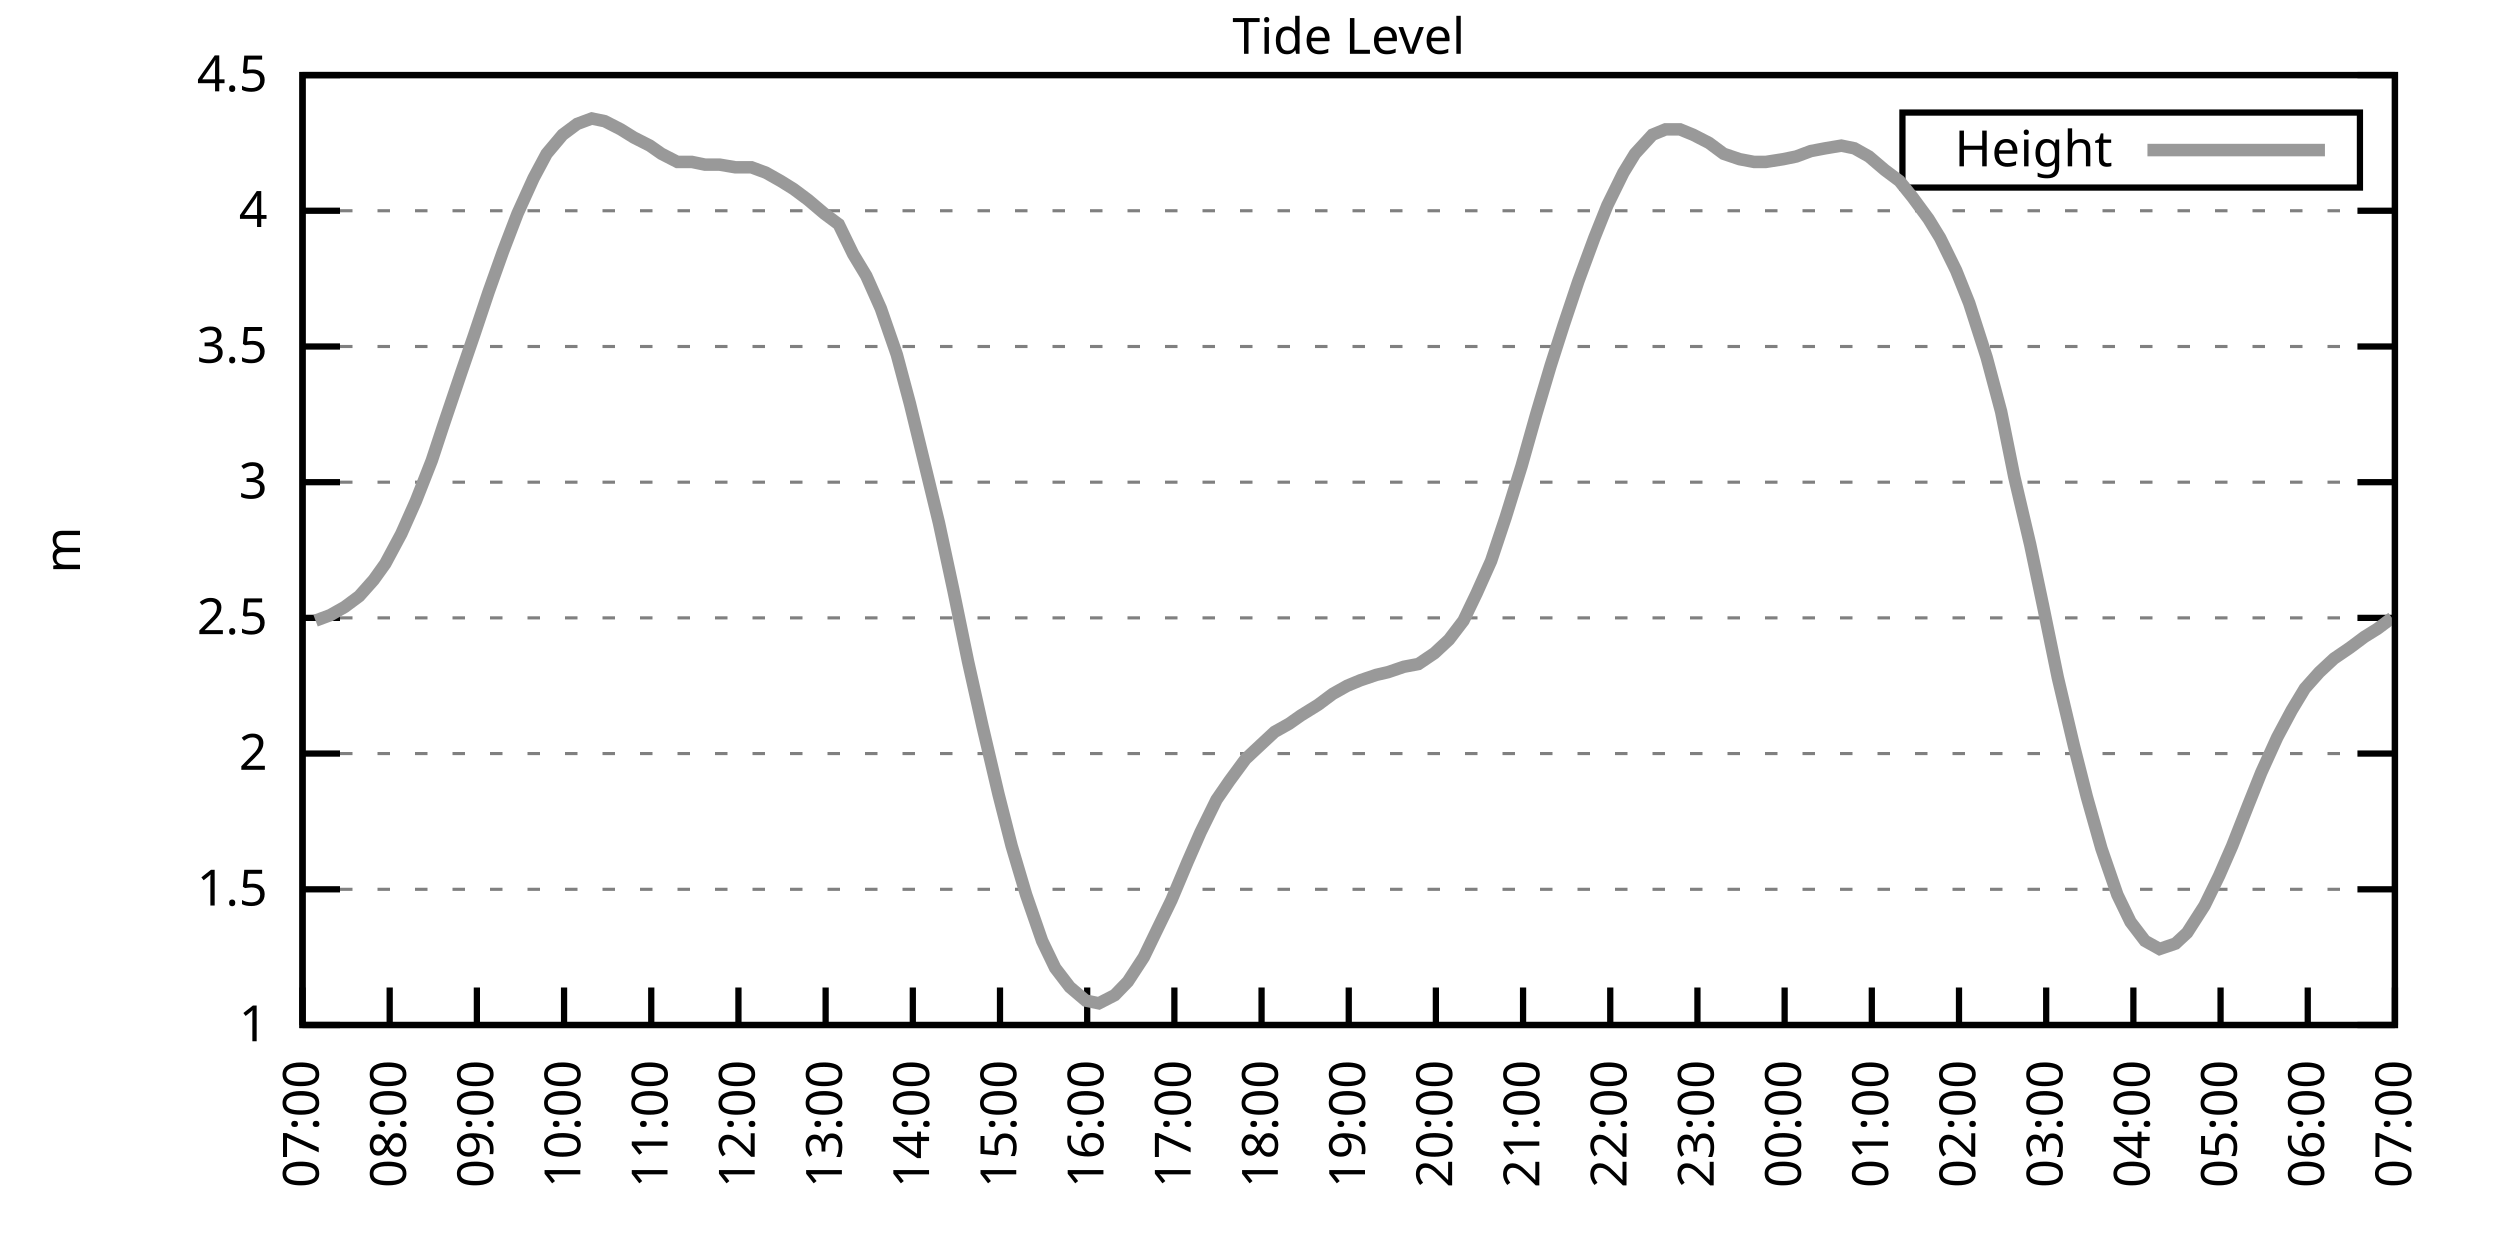
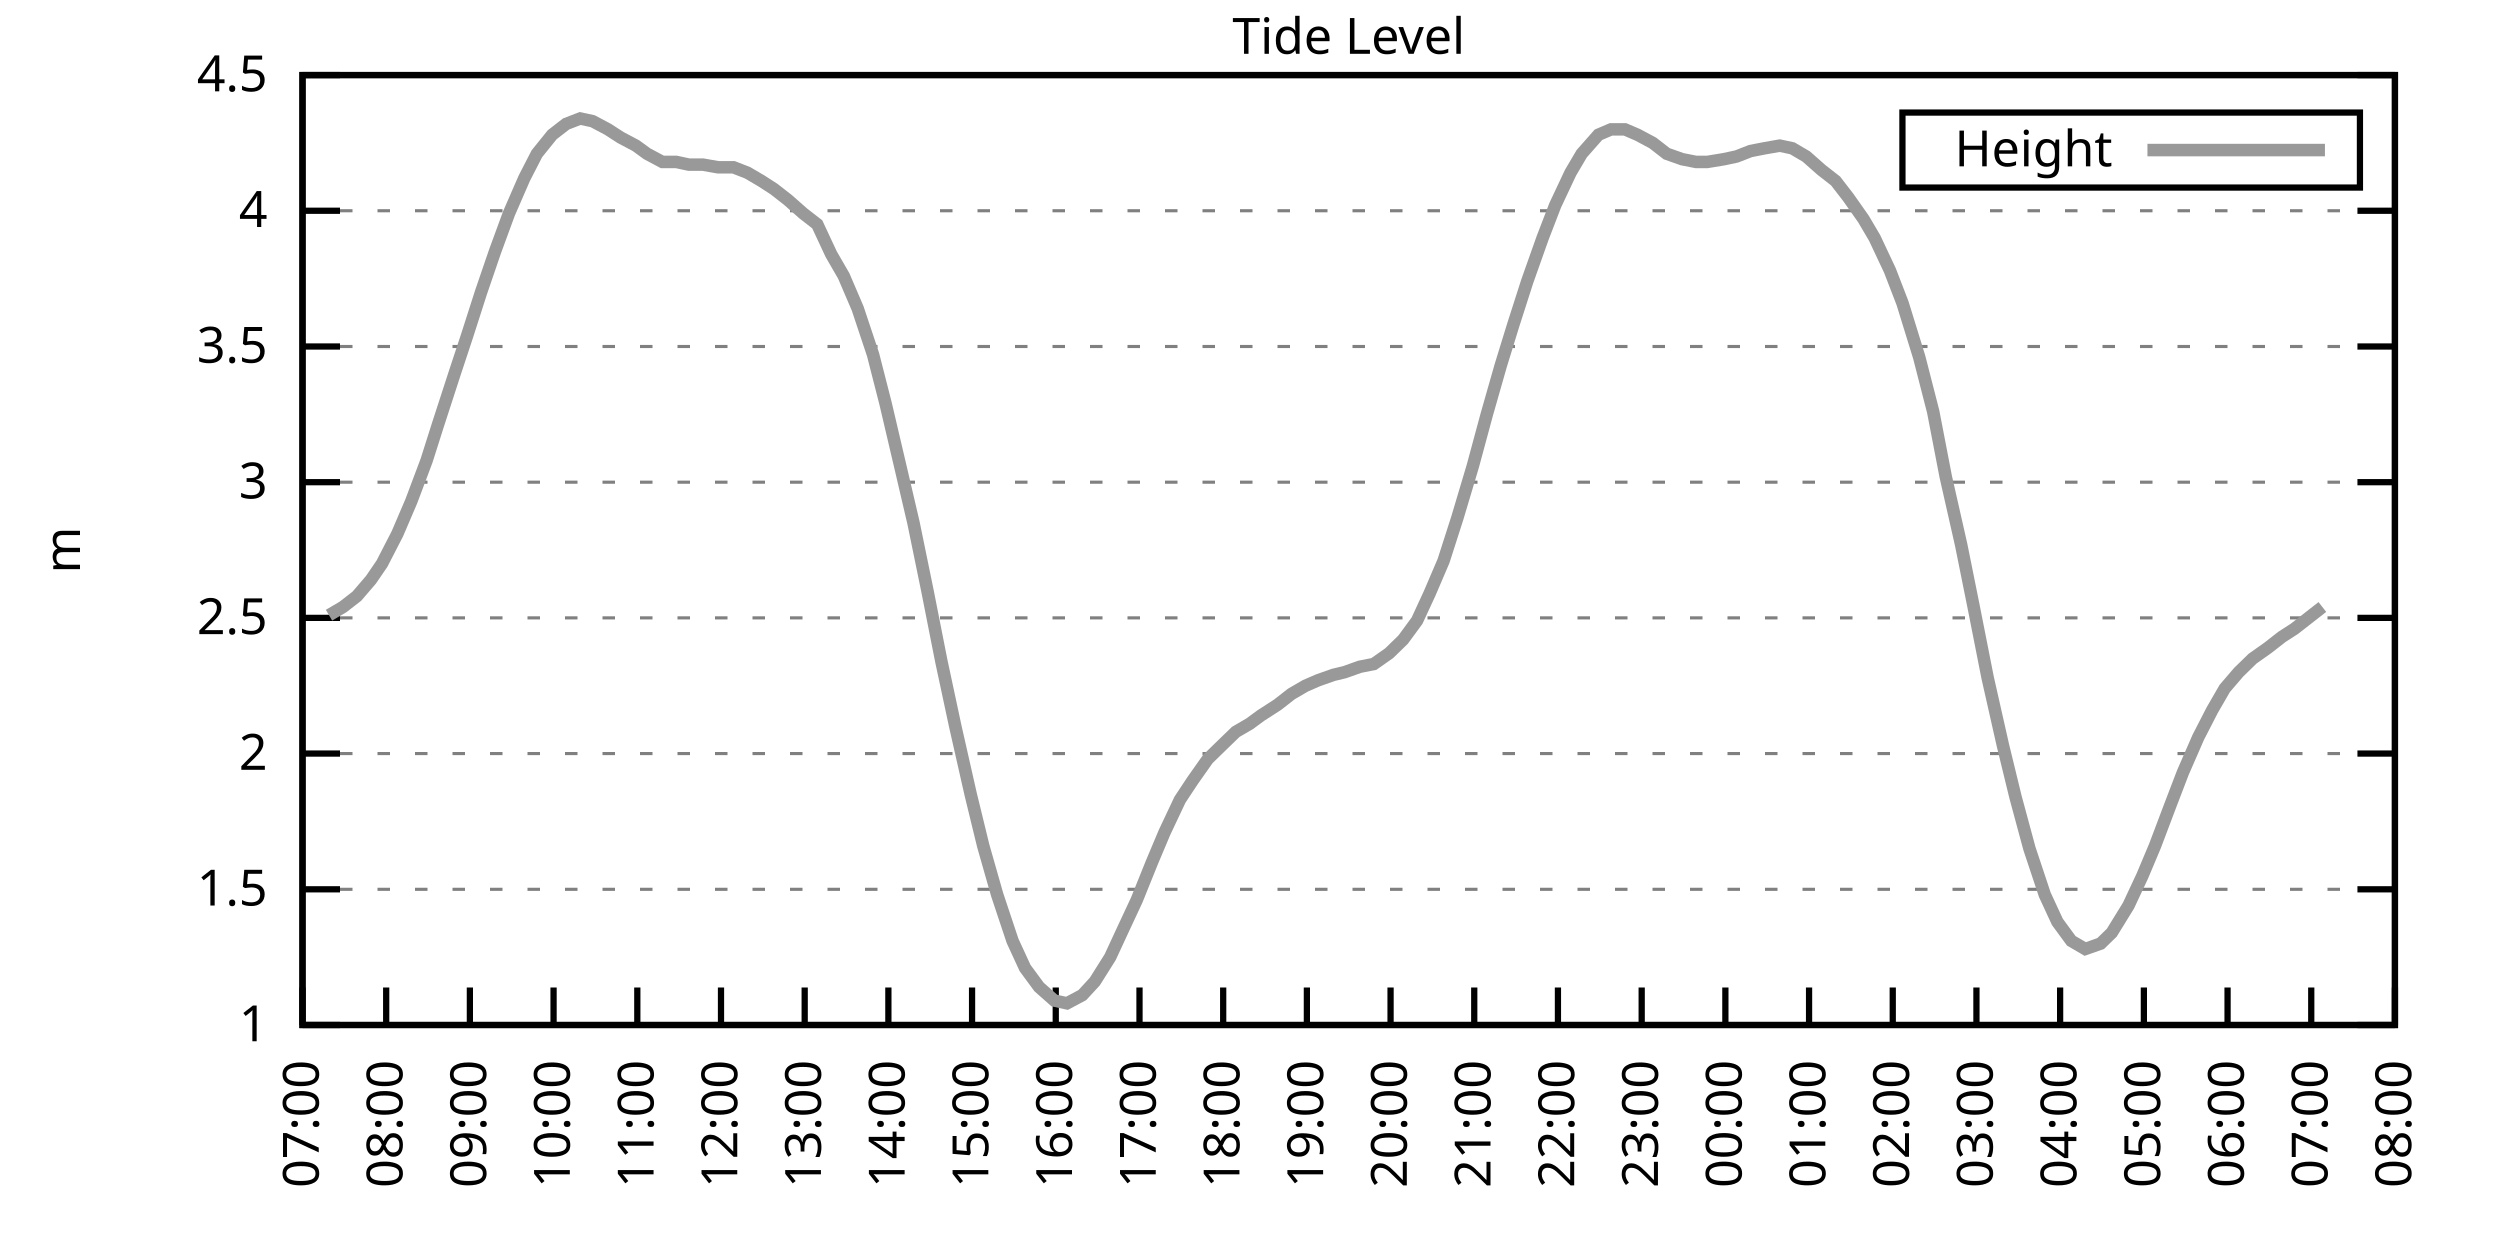
<svg xmlns="http://www.w3.org/2000/svg" xmlns:xlink="http://www.w3.org/1999/xlink" width="400" height="200" viewBox="0 0 400 200">
  <g id="gnuplot_canvas">
    <rect x="0" y="0" width="400" height="200" fill="none" />
    <defs>
      <circle id="gpDot" r="0.5" stroke-width="0.5" stroke="currentColor" />
      <path id="gpPt0" stroke-width="0.333" stroke="currentColor" d="M-1,0 h2 M0,-1 v2" />
      <path id="gpPt1" stroke-width="0.333" stroke="currentColor" d="M-1,-1 L1,1 M1,-1 L-1,1" />
      <path id="gpPt2" stroke-width="0.333" stroke="currentColor" d="M-1,0 L1,0 M0,-1 L0,1 M-1,-1 L1,1 M-1,1 L1,-1" />
      <rect id="gpPt3" stroke-width="0.333" stroke="currentColor" x="-1" y="-1" width="2" height="2" />
      <rect id="gpPt4" stroke-width="0.333" stroke="currentColor" fill="currentColor" x="-1" y="-1" width="2" height="2" />
      <circle id="gpPt5" stroke-width="0.333" stroke="currentColor" cx="0" cy="0" r="1" />
      <use xlink:href="#gpPt5" id="gpPt6" fill="currentColor" stroke="none" />
      <path id="gpPt7" stroke-width="0.333" stroke="currentColor" d="M0,-1.33 L-1.33,0.67 L1.33,0.67 z" />
      <use xlink:href="#gpPt7" id="gpPt8" fill="currentColor" stroke="none" />
      <use xlink:href="#gpPt7" id="gpPt9" stroke="currentColor" transform="rotate(180)" />
      <use xlink:href="#gpPt9" id="gpPt10" fill="currentColor" stroke="none" />
      <use xlink:href="#gpPt3" id="gpPt11" stroke="currentColor" transform="rotate(45)" />
      <use xlink:href="#gpPt11" id="gpPt12" fill="currentColor" stroke="none" />
      <path id="gpPt13" stroke-width="0.333" stroke="currentColor" d="M0,1.330 L1.265,0.411 L0.782,-1.067 L-0.782,-1.076 L-1.265,0.411 z" />
      <use xlink:href="#gpPt13" id="gpPt14" fill="currentColor" stroke="none" />
      <filter id="textbox" filterUnits="objectBoundingBox" x="0" y="0" height="1" width="1">
        <feFlood flood-color="white" flood-opacity="1" result="bgnd" />
        <feComposite in="SourceGraphic" in2="bgnd" operator="atop" />
      </filter>
      <filter id="greybox" filterUnits="objectBoundingBox" x="0" y="0" height="1" width="1">
        <feFlood flood-color="lightgrey" flood-opacity="1" result="grey" />
        <feComposite in="SourceGraphic" in2="grey" operator="atop" />
      </filter>
    </defs>
    <g fill="none" color="white" stroke="currentColor" stroke-width="1.00" stroke-linecap="butt" stroke-linejoin="miter">
</g>
    <g fill="none" color="black" stroke="currentColor" stroke-width="1.00" stroke-linecap="butt" stroke-linejoin="miter">
      <g stroke="none" shape-rendering="crispEdges">
        <polygon fill="rgb(255, 255, 255)" points="48.40,164.00 383.18,164.00 383.18,12.02 48.40,12.02 " />
      </g>
    </g>
    <g fill="none" color="black" stroke="currentColor" stroke-width="1.00" stroke-linecap="butt" stroke-linejoin="miter">
</g>
    <g fill="none" color="black" stroke="black" stroke-width="0.50" stroke-linecap="butt" stroke-linejoin="miter">
</g>
    <g fill="none" color="gray" stroke="currentColor" stroke-width="0.50" stroke-linecap="butt" stroke-linejoin="miter">
      <path stroke="gray" stroke-dasharray="2,4" class="gridline" d="M48.40,164.00 L383.19,164.00  " />
    </g>
    <g fill="none" color="gray" stroke="gray" stroke-width="1.00" stroke-linecap="butt" stroke-linejoin="miter">
</g>
    <g fill="none" color="black" stroke="currentColor" stroke-width="1.00" stroke-linecap="butt" stroke-linejoin="miter">
      <path stroke="black" d="M48.40,164.00 L54.40,164.00 M383.19,164.00 L377.19,164.00  " />
      <g transform="translate(42.80,166.60)" stroke="none" fill="black" font-family="Sans" font-size="8.00" text-anchor="end">
        <text>
          <tspan font-family="Sans"> 1</tspan>
        </text>
      </g>
    </g>
    <g fill="none" color="black" stroke="currentColor" stroke-width="1.00" stroke-linecap="butt" stroke-linejoin="miter">
</g>
    <g fill="none" color="black" stroke="black" stroke-width="0.50" stroke-linecap="butt" stroke-linejoin="miter">
</g>
    <g fill="none" color="gray" stroke="currentColor" stroke-width="0.50" stroke-linecap="butt" stroke-linejoin="miter">
      <path stroke="gray" stroke-dasharray="2,4" class="gridline" d="M48.40,142.29 L383.19,142.29  " />
    </g>
    <g fill="none" color="gray" stroke="gray" stroke-width="1.00" stroke-linecap="butt" stroke-linejoin="miter">
</g>
    <g fill="none" color="black" stroke="currentColor" stroke-width="1.00" stroke-linecap="butt" stroke-linejoin="miter">
      <path stroke="black" d="M48.40,142.29 L54.40,142.29 M383.19,142.29 L377.19,142.29  " />
      <g transform="translate(42.80,144.89)" stroke="none" fill="black" font-family="Sans" font-size="8.00" text-anchor="end">
        <text>
          <tspan font-family="Sans"> 1.5</tspan>
        </text>
      </g>
    </g>
    <g fill="none" color="black" stroke="currentColor" stroke-width="1.00" stroke-linecap="butt" stroke-linejoin="miter">
</g>
    <g fill="none" color="black" stroke="black" stroke-width="0.50" stroke-linecap="butt" stroke-linejoin="miter">
</g>
    <g fill="none" color="gray" stroke="currentColor" stroke-width="0.50" stroke-linecap="butt" stroke-linejoin="miter">
      <path stroke="gray" stroke-dasharray="2,4" class="gridline" d="M48.40,120.57 L383.19,120.57  " />
    </g>
    <g fill="none" color="gray" stroke="gray" stroke-width="1.00" stroke-linecap="butt" stroke-linejoin="miter">
</g>
    <g fill="none" color="black" stroke="currentColor" stroke-width="1.00" stroke-linecap="butt" stroke-linejoin="miter">
      <path stroke="black" d="M48.40,120.57 L54.40,120.57 M383.19,120.57 L377.19,120.57  " />
      <g transform="translate(42.80,123.17)" stroke="none" fill="black" font-family="Sans" font-size="8.00" text-anchor="end">
        <text>
          <tspan font-family="Sans"> 2</tspan>
        </text>
      </g>
    </g>
    <g fill="none" color="black" stroke="currentColor" stroke-width="1.00" stroke-linecap="butt" stroke-linejoin="miter">
</g>
    <g fill="none" color="black" stroke="black" stroke-width="0.50" stroke-linecap="butt" stroke-linejoin="miter">
</g>
    <g fill="none" color="gray" stroke="currentColor" stroke-width="0.50" stroke-linecap="butt" stroke-linejoin="miter">
      <path stroke="gray" stroke-dasharray="2,4" class="gridline" d="M48.40,98.86 L383.19,98.86  " />
    </g>
    <g fill="none" color="gray" stroke="gray" stroke-width="1.00" stroke-linecap="butt" stroke-linejoin="miter">
</g>
    <g fill="none" color="black" stroke="currentColor" stroke-width="1.00" stroke-linecap="butt" stroke-linejoin="miter">
      <path stroke="black" d="M48.40,98.86 L54.40,98.86 M383.19,98.86 L377.19,98.86  " />
      <g transform="translate(42.80,101.46)" stroke="none" fill="black" font-family="Sans" font-size="8.00" text-anchor="end">
        <text>
          <tspan font-family="Sans"> 2.5</tspan>
        </text>
      </g>
    </g>
    <g fill="none" color="black" stroke="currentColor" stroke-width="1.00" stroke-linecap="butt" stroke-linejoin="miter">
</g>
    <g fill="none" color="black" stroke="black" stroke-width="0.50" stroke-linecap="butt" stroke-linejoin="miter">
</g>
    <g fill="none" color="gray" stroke="currentColor" stroke-width="0.50" stroke-linecap="butt" stroke-linejoin="miter">
      <path stroke="gray" stroke-dasharray="2,4" class="gridline" d="M48.40,77.15 L383.19,77.15  " />
    </g>
    <g fill="none" color="gray" stroke="gray" stroke-width="1.00" stroke-linecap="butt" stroke-linejoin="miter">
</g>
    <g fill="none" color="black" stroke="currentColor" stroke-width="1.00" stroke-linecap="butt" stroke-linejoin="miter">
      <path stroke="black" d="M48.40,77.15 L54.40,77.15 M383.19,77.15 L377.19,77.15  " />
      <g transform="translate(42.80,79.75)" stroke="none" fill="black" font-family="Sans" font-size="8.00" text-anchor="end">
        <text>
          <tspan font-family="Sans"> 3</tspan>
        </text>
      </g>
    </g>
    <g fill="none" color="black" stroke="currentColor" stroke-width="1.00" stroke-linecap="butt" stroke-linejoin="miter">
</g>
    <g fill="none" color="black" stroke="black" stroke-width="0.50" stroke-linecap="butt" stroke-linejoin="miter">
</g>
    <g fill="none" color="gray" stroke="currentColor" stroke-width="0.50" stroke-linecap="butt" stroke-linejoin="miter">
      <path stroke="gray" stroke-dasharray="2,4" class="gridline" d="M48.40,55.44 L383.19,55.44  " />
    </g>
    <g fill="none" color="gray" stroke="gray" stroke-width="1.00" stroke-linecap="butt" stroke-linejoin="miter">
</g>
    <g fill="none" color="black" stroke="currentColor" stroke-width="1.00" stroke-linecap="butt" stroke-linejoin="miter">
      <path stroke="black" d="M48.40,55.44 L54.40,55.44 M383.19,55.44 L377.19,55.44  " />
      <g transform="translate(42.80,58.04)" stroke="none" fill="black" font-family="Sans" font-size="8.00" text-anchor="end">
        <text>
          <tspan font-family="Sans"> 3.5</tspan>
        </text>
      </g>
    </g>
    <g fill="none" color="black" stroke="currentColor" stroke-width="1.00" stroke-linecap="butt" stroke-linejoin="miter">
</g>
    <g fill="none" color="black" stroke="black" stroke-width="0.50" stroke-linecap="butt" stroke-linejoin="miter">
</g>
    <g fill="none" color="gray" stroke="currentColor" stroke-width="0.50" stroke-linecap="butt" stroke-linejoin="miter">
      <path stroke="gray" stroke-dasharray="2,4" class="gridline" d="M48.40,33.72 L383.19,33.72  " />
    </g>
    <g fill="none" color="gray" stroke="gray" stroke-width="1.00" stroke-linecap="butt" stroke-linejoin="miter">
</g>
    <g fill="none" color="black" stroke="currentColor" stroke-width="1.00" stroke-linecap="butt" stroke-linejoin="miter">
      <path stroke="black" d="M48.40,33.72 L54.40,33.72 M383.19,33.72 L377.19,33.72  " />
      <g transform="translate(42.80,36.32)" stroke="none" fill="black" font-family="Sans" font-size="8.00" text-anchor="end">
        <text>
          <tspan font-family="Sans"> 4</tspan>
        </text>
      </g>
    </g>
    <g fill="none" color="black" stroke="currentColor" stroke-width="1.00" stroke-linecap="butt" stroke-linejoin="miter">
</g>
    <g fill="none" color="black" stroke="black" stroke-width="0.50" stroke-linecap="butt" stroke-linejoin="miter">
</g>
    <g fill="none" color="gray" stroke="currentColor" stroke-width="0.50" stroke-linecap="butt" stroke-linejoin="miter">
      <path stroke="gray" stroke-dasharray="2,4" class="gridline" d="M48.40,12.01 L383.19,12.01  " />
    </g>
    <g fill="none" color="gray" stroke="gray" stroke-width="1.00" stroke-linecap="butt" stroke-linejoin="miter">
</g>
    <g fill="none" color="black" stroke="currentColor" stroke-width="1.00" stroke-linecap="butt" stroke-linejoin="miter">
      <path stroke="black" d="M48.40,12.01 L54.40,12.01 M383.19,12.01 L377.19,12.01  " />
      <g transform="translate(42.80,14.61)" stroke="none" fill="black" font-family="Sans" font-size="8.00" text-anchor="end">
        <text>
          <tspan font-family="Sans"> 4.5</tspan>
        </text>
      </g>
    </g>
    <g fill="none" color="black" stroke="currentColor" stroke-width="1.00" stroke-linecap="butt" stroke-linejoin="miter">
      <path stroke="black" d="M48.40,164.00 L48.40,158.00  " />
      <g transform="translate(51.00,169.60) rotate(270.00)" stroke="none" fill="black" font-family="Sans" font-size="8.00" text-anchor="end">
        <text>
          <tspan font-family="Sans">07:00</tspan>
        </text>
      </g>
    </g>
    <g fill="none" color="black" stroke="currentColor" stroke-width="1.00" stroke-linecap="butt" stroke-linejoin="miter">
-       <path stroke="black" d="M62.35,164.00 L62.35,158.00  " />
-       <g transform="translate(64.95,169.60) rotate(270.00)" stroke="none" fill="black" font-family="Sans" font-size="8.00" text-anchor="end">
+       <path stroke="black" d="M61.79,164.00 L61.79,158.00  " />
+       <g transform="translate(64.39,169.60) rotate(270.00)" stroke="none" fill="black" font-family="Sans" font-size="8.00" text-anchor="end">
        <text>
          <tspan font-family="Sans">08:00</tspan>
        </text>
      </g>
    </g>
    <g fill="none" color="black" stroke="currentColor" stroke-width="1.00" stroke-linecap="butt" stroke-linejoin="miter">
-       <path stroke="black" d="M76.30,164.00 L76.30,158.00  " />
-       <g transform="translate(78.90,169.60) rotate(270.00)" stroke="none" fill="black" font-family="Sans" font-size="8.00" text-anchor="end">
+       <path stroke="black" d="M75.18,164.00 L75.18,158.00  " />
+       <g transform="translate(77.78,169.60) rotate(270.00)" stroke="none" fill="black" font-family="Sans" font-size="8.00" text-anchor="end">
        <text>
          <tspan font-family="Sans">09:00</tspan>
        </text>
      </g>
    </g>
    <g fill="none" color="black" stroke="currentColor" stroke-width="1.00" stroke-linecap="butt" stroke-linejoin="miter">
-       <path stroke="black" d="M90.25,164.00 L90.25,158.00  " />
-       <g transform="translate(92.85,169.60) rotate(270.00)" stroke="none" fill="black" font-family="Sans" font-size="8.00" text-anchor="end">
+       <path stroke="black" d="M88.57,164.00 L88.57,158.00  " />
+       <g transform="translate(91.17,169.60) rotate(270.00)" stroke="none" fill="black" font-family="Sans" font-size="8.00" text-anchor="end">
        <text>
          <tspan font-family="Sans">10:00</tspan>
        </text>
      </g>
    </g>
    <g fill="none" color="black" stroke="currentColor" stroke-width="1.00" stroke-linecap="butt" stroke-linejoin="miter">
-       <path stroke="black" d="M104.20,164.00 L104.20,158.00  " />
-       <g transform="translate(106.80,169.60) rotate(270.00)" stroke="none" fill="black" font-family="Sans" font-size="8.00" text-anchor="end">
+       <path stroke="black" d="M101.97,164.00 L101.97,158.00  " />
+       <g transform="translate(104.57,169.60) rotate(270.00)" stroke="none" fill="black" font-family="Sans" font-size="8.00" text-anchor="end">
        <text>
          <tspan font-family="Sans">11:00</tspan>
        </text>
      </g>
    </g>
    <g fill="none" color="black" stroke="currentColor" stroke-width="1.00" stroke-linecap="butt" stroke-linejoin="miter">
-       <path stroke="black" d="M118.15,164.00 L118.15,158.00  " />
-       <g transform="translate(120.75,169.60) rotate(270.00)" stroke="none" fill="black" font-family="Sans" font-size="8.00" text-anchor="end">
+       <path stroke="black" d="M115.36,164.00 L115.36,158.00  " />
+       <g transform="translate(117.96,169.60) rotate(270.00)" stroke="none" fill="black" font-family="Sans" font-size="8.00" text-anchor="end">
        <text>
          <tspan font-family="Sans">12:00</tspan>
        </text>
      </g>
    </g>
    <g fill="none" color="black" stroke="currentColor" stroke-width="1.00" stroke-linecap="butt" stroke-linejoin="miter">
-       <path stroke="black" d="M132.10,164.00 L132.10,158.00  " />
-       <g transform="translate(134.70,169.60) rotate(270.00)" stroke="none" fill="black" font-family="Sans" font-size="8.00" text-anchor="end">
+       <path stroke="black" d="M128.75,164.00 L128.75,158.00  " />
+       <g transform="translate(131.35,169.60) rotate(270.00)" stroke="none" fill="black" font-family="Sans" font-size="8.00" text-anchor="end">
        <text>
          <tspan font-family="Sans">13:00</tspan>
        </text>
      </g>
    </g>
    <g fill="none" color="black" stroke="currentColor" stroke-width="1.00" stroke-linecap="butt" stroke-linejoin="miter">
-       <path stroke="black" d="M146.05,164.00 L146.05,158.00  " />
-       <g transform="translate(148.65,169.60) rotate(270.00)" stroke="none" fill="black" font-family="Sans" font-size="8.00" text-anchor="end">
+       <path stroke="black" d="M142.14,164.00 L142.14,158.00  " />
+       <g transform="translate(144.74,169.60) rotate(270.00)" stroke="none" fill="black" font-family="Sans" font-size="8.00" text-anchor="end">
        <text>
          <tspan font-family="Sans">14:00</tspan>
        </text>
      </g>
    </g>
    <g fill="none" color="black" stroke="currentColor" stroke-width="1.00" stroke-linecap="butt" stroke-linejoin="miter">
-       <path stroke="black" d="M160.00,164.00 L160.00,158.00  " />
-       <g transform="translate(162.60,169.60) rotate(270.00)" stroke="none" fill="black" font-family="Sans" font-size="8.00" text-anchor="end">
+       <path stroke="black" d="M155.53,164.00 L155.53,158.00  " />
+       <g transform="translate(158.13,169.60) rotate(270.00)" stroke="none" fill="black" font-family="Sans" font-size="8.00" text-anchor="end">
        <text>
          <tspan font-family="Sans">15:00</tspan>
        </text>
      </g>
    </g>
    <g fill="none" color="black" stroke="currentColor" stroke-width="1.00" stroke-linecap="butt" stroke-linejoin="miter">
-       <path stroke="black" d="M173.95,164.00 L173.95,158.00  " />
-       <g transform="translate(176.55,169.60) rotate(270.00)" stroke="none" fill="black" font-family="Sans" font-size="8.00" text-anchor="end">
+       <path stroke="black" d="M168.92,164.00 L168.92,158.00  " />
+       <g transform="translate(171.52,169.60) rotate(270.00)" stroke="none" fill="black" font-family="Sans" font-size="8.00" text-anchor="end">
        <text>
          <tspan font-family="Sans">16:00</tspan>
        </text>
      </g>
    </g>
    <g fill="none" color="black" stroke="currentColor" stroke-width="1.00" stroke-linecap="butt" stroke-linejoin="miter">
-       <path stroke="black" d="M187.90,164.00 L187.90,158.00  " />
-       <g transform="translate(190.50,169.60) rotate(270.00)" stroke="none" fill="black" font-family="Sans" font-size="8.00" text-anchor="end">
+       <path stroke="black" d="M182.32,164.00 L182.32,158.00  " />
+       <g transform="translate(184.92,169.60) rotate(270.00)" stroke="none" fill="black" font-family="Sans" font-size="8.00" text-anchor="end">
        <text>
          <tspan font-family="Sans">17:00</tspan>
        </text>
      </g>
    </g>
    <g fill="none" color="black" stroke="currentColor" stroke-width="1.00" stroke-linecap="butt" stroke-linejoin="miter">
-       <path stroke="black" d="M201.85,164.00 L201.85,158.00  " />
-       <g transform="translate(204.45,169.60) rotate(270.00)" stroke="none" fill="black" font-family="Sans" font-size="8.00" text-anchor="end">
+       <path stroke="black" d="M195.71,164.00 L195.71,158.00  " />
+       <g transform="translate(198.31,169.60) rotate(270.00)" stroke="none" fill="black" font-family="Sans" font-size="8.00" text-anchor="end">
        <text>
          <tspan font-family="Sans">18:00</tspan>
        </text>
      </g>
    </g>
    <g fill="none" color="black" stroke="currentColor" stroke-width="1.00" stroke-linecap="butt" stroke-linejoin="miter">
-       <path stroke="black" d="M215.80,164.00 L215.80,158.00  " />
-       <g transform="translate(218.40,169.60) rotate(270.00)" stroke="none" fill="black" font-family="Sans" font-size="8.00" text-anchor="end">
+       <path stroke="black" d="M209.10,164.00 L209.10,158.00  " />
+       <g transform="translate(211.70,169.60) rotate(270.00)" stroke="none" fill="black" font-family="Sans" font-size="8.00" text-anchor="end">
        <text>
          <tspan font-family="Sans">19:00</tspan>
        </text>
      </g>
    </g>
    <g fill="none" color="black" stroke="currentColor" stroke-width="1.00" stroke-linecap="butt" stroke-linejoin="miter">
-       <path stroke="black" d="M229.74,164.00 L229.74,158.00  " />
-       <g transform="translate(232.34,169.60) rotate(270.00)" stroke="none" fill="black" font-family="Sans" font-size="8.00" text-anchor="end">
+       <path stroke="black" d="M222.49,164.00 L222.49,158.00  " />
+       <g transform="translate(225.09,169.60) rotate(270.00)" stroke="none" fill="black" font-family="Sans" font-size="8.00" text-anchor="end">
        <text>
          <tspan font-family="Sans">20:00</tspan>
        </text>
      </g>
    </g>
    <g fill="none" color="black" stroke="currentColor" stroke-width="1.00" stroke-linecap="butt" stroke-linejoin="miter">
-       <path stroke="black" d="M243.69,164.00 L243.69,158.00  " />
-       <g transform="translate(246.29,169.60) rotate(270.00)" stroke="none" fill="black" font-family="Sans" font-size="8.00" text-anchor="end">
+       <path stroke="black" d="M235.88,164.00 L235.88,158.00  " />
+       <g transform="translate(238.48,169.60) rotate(270.00)" stroke="none" fill="black" font-family="Sans" font-size="8.00" text-anchor="end">
        <text>
          <tspan font-family="Sans">21:00</tspan>
        </text>
      </g>
    </g>
    <g fill="none" color="black" stroke="currentColor" stroke-width="1.00" stroke-linecap="butt" stroke-linejoin="miter">
-       <path stroke="black" d="M257.64,164.00 L257.64,158.00  " />
-       <g transform="translate(260.24,169.60) rotate(270.00)" stroke="none" fill="black" font-family="Sans" font-size="8.00" text-anchor="end">
+       <path stroke="black" d="M249.27,164.00 L249.27,158.00  " />
+       <g transform="translate(251.87,169.60) rotate(270.00)" stroke="none" fill="black" font-family="Sans" font-size="8.00" text-anchor="end">
        <text>
          <tspan font-family="Sans">22:00</tspan>
        </text>
      </g>
    </g>
    <g fill="none" color="black" stroke="currentColor" stroke-width="1.00" stroke-linecap="butt" stroke-linejoin="miter">
-       <path stroke="black" d="M271.59,164.00 L271.59,158.00  " />
-       <g transform="translate(274.19,169.60) rotate(270.00)" stroke="none" fill="black" font-family="Sans" font-size="8.00" text-anchor="end">
+       <path stroke="black" d="M262.67,164.00 L262.67,158.00  " />
+       <g transform="translate(265.27,169.60) rotate(270.00)" stroke="none" fill="black" font-family="Sans" font-size="8.00" text-anchor="end">
        <text>
          <tspan font-family="Sans">23:00</tspan>
        </text>
      </g>
    </g>
    <g fill="none" color="black" stroke="currentColor" stroke-width="1.00" stroke-linecap="butt" stroke-linejoin="miter">
-       <path stroke="black" d="M285.54,164.00 L285.54,158.00  " />
-       <g transform="translate(288.14,169.60) rotate(270.00)" stroke="none" fill="black" font-family="Sans" font-size="8.00" text-anchor="end">
+       <path stroke="black" d="M276.06,164.00 L276.06,158.00  " />
+       <g transform="translate(278.66,169.60) rotate(270.00)" stroke="none" fill="black" font-family="Sans" font-size="8.00" text-anchor="end">
        <text>
          <tspan font-family="Sans">00:00</tspan>
        </text>
      </g>
    </g>
    <g fill="none" color="black" stroke="currentColor" stroke-width="1.00" stroke-linecap="butt" stroke-linejoin="miter">
-       <path stroke="black" d="M299.49,164.00 L299.49,158.00  " />
-       <g transform="translate(302.09,169.60) rotate(270.00)" stroke="none" fill="black" font-family="Sans" font-size="8.00" text-anchor="end">
+       <path stroke="black" d="M289.45,164.00 L289.45,158.00  " />
+       <g transform="translate(292.05,169.60) rotate(270.00)" stroke="none" fill="black" font-family="Sans" font-size="8.00" text-anchor="end">
        <text>
          <tspan font-family="Sans">01:00</tspan>
        </text>
      </g>
    </g>
    <g fill="none" color="black" stroke="currentColor" stroke-width="1.00" stroke-linecap="butt" stroke-linejoin="miter">
-       <path stroke="black" d="M313.44,164.00 L313.44,158.00  " />
-       <g transform="translate(316.04,169.60) rotate(270.00)" stroke="none" fill="black" font-family="Sans" font-size="8.00" text-anchor="end">
+       <path stroke="black" d="M302.84,164.00 L302.84,158.00  " />
+       <g transform="translate(305.44,169.60) rotate(270.00)" stroke="none" fill="black" font-family="Sans" font-size="8.00" text-anchor="end">
        <text>
          <tspan font-family="Sans">02:00</tspan>
        </text>
      </g>
    </g>
    <g fill="none" color="black" stroke="currentColor" stroke-width="1.00" stroke-linecap="butt" stroke-linejoin="miter">
-       <path stroke="black" d="M327.39,164.00 L327.39,158.00  " />
-       <g transform="translate(329.99,169.60) rotate(270.00)" stroke="none" fill="black" font-family="Sans" font-size="8.00" text-anchor="end">
+       <path stroke="black" d="M316.23,164.00 L316.23,158.00  " />
+       <g transform="translate(318.83,169.60) rotate(270.00)" stroke="none" fill="black" font-family="Sans" font-size="8.00" text-anchor="end">
        <text>
          <tspan font-family="Sans">03:00</tspan>
        </text>
      </g>
    </g>
    <g fill="none" color="black" stroke="currentColor" stroke-width="1.00" stroke-linecap="butt" stroke-linejoin="miter">
-       <path stroke="black" d="M341.34,164.00 L341.34,158.00  " />
-       <g transform="translate(343.94,169.60) rotate(270.00)" stroke="none" fill="black" font-family="Sans" font-size="8.00" text-anchor="end">
+       <path stroke="black" d="M329.62,164.00 L329.62,158.00  " />
+       <g transform="translate(332.22,169.60) rotate(270.00)" stroke="none" fill="black" font-family="Sans" font-size="8.00" text-anchor="end">
        <text>
          <tspan font-family="Sans">04:00</tspan>
        </text>
      </g>
    </g>
    <g fill="none" color="black" stroke="currentColor" stroke-width="1.00" stroke-linecap="butt" stroke-linejoin="miter">
-       <path stroke="black" d="M355.29,164.00 L355.29,158.00  " />
-       <g transform="translate(357.89,169.60) rotate(270.00)" stroke="none" fill="black" font-family="Sans" font-size="8.00" text-anchor="end">
+       <path stroke="black" d="M343.02,164.00 L343.02,158.00  " />
+       <g transform="translate(345.62,169.60) rotate(270.00)" stroke="none" fill="black" font-family="Sans" font-size="8.00" text-anchor="end">
        <text>
          <tspan font-family="Sans">05:00</tspan>
        </text>
      </g>
    </g>
    <g fill="none" color="black" stroke="currentColor" stroke-width="1.00" stroke-linecap="butt" stroke-linejoin="miter">
-       <path stroke="black" d="M369.24,164.00 L369.24,158.00  " />
-       <g transform="translate(371.84,169.60) rotate(270.00)" stroke="none" fill="black" font-family="Sans" font-size="8.00" text-anchor="end">
+       <path stroke="black" d="M356.41,164.00 L356.41,158.00  " />
+       <g transform="translate(359.01,169.60) rotate(270.00)" stroke="none" fill="black" font-family="Sans" font-size="8.00" text-anchor="end">
        <text>
          <tspan font-family="Sans">06:00</tspan>
+         </text>
+       </g>
+     </g>
+     <g fill="none" color="black" stroke="currentColor" stroke-width="1.00" stroke-linecap="butt" stroke-linejoin="miter">
+       <path stroke="black" d="M369.80,164.00 L369.80,158.00  " />
+       <g transform="translate(372.40,169.60) rotate(270.00)" stroke="none" fill="black" font-family="Sans" font-size="8.00" text-anchor="end">
+         <text>
+           <tspan font-family="Sans">07:00</tspan>
        </text>
      </g>
    </g>
    <g fill="none" color="black" stroke="currentColor" stroke-width="1.00" stroke-linecap="butt" stroke-linejoin="miter">
      <path stroke="black" d="M383.19,164.00 L383.19,158.00  " />
      <g transform="translate(385.79,169.60) rotate(270.00)" stroke="none" fill="black" font-family="Sans" font-size="8.00" text-anchor="end">
        <text>
-           <tspan font-family="Sans">07:00</tspan>
+           <tspan font-family="Sans">08:00</tspan>
        </text>
      </g>
    </g>
    <g fill="none" color="black" stroke="currentColor" stroke-width="1.00" stroke-linecap="butt" stroke-linejoin="miter">
</g>
    <g fill="none" color="black" stroke="currentColor" stroke-width="1.00" stroke-linecap="butt" stroke-linejoin="miter">
      <path stroke="black" d="M48.40,12.01 L48.40,164.00 L383.19,164.00 L383.19,12.01 L48.40,12.01 Z  " />
    </g>
    <g fill="none" color="black" stroke="currentColor" stroke-width="1.00" stroke-linecap="butt" stroke-linejoin="miter">
</g>
    <g fill="none" color="black" stroke="currentColor" stroke-width="1.00" stroke-linecap="butt" stroke-linejoin="miter">
      <path stroke="black" d="M304.39,30.01 L304.39,18.01 L377.59,18.01 L377.59,30.01 L304.39,30.01 Z  " />
    </g>
    <g id="Tide_level_plot_1">
      <g fill="none" color="white" stroke="black" stroke-width="2.00" stroke-linecap="butt" stroke-linejoin="miter">
</g>
      <g fill="none" color="black" stroke="currentColor" stroke-width="2.00" stroke-linecap="butt" stroke-linejoin="miter">
        <g transform="translate(337.99,26.61)" stroke="none" fill="black" font-family="Sans" font-size="8.00" text-anchor="end">
          <text>
            <tspan font-family="Sans">Height</tspan>
          </text>
        </g>
      </g>
      <g fill="none" color="black" stroke="currentColor" stroke-width="2.00" stroke-linecap="butt" stroke-linejoin="miter">
-         <path stroke="rgb(153, 153, 153)" d="M343.59,24.01 L371.99,24.01 M50.49,99.30 L52.82,98.43 L55.14,97.12 L57.47,95.39 L59.79,92.78 L61.65,90.18   L64.21,85.40 L66.53,80.19 L69.09,73.67 L70.95,68.03 L73.74,59.78 L75.83,53.70 L78.16,46.75 L80.48,40.24   L82.81,34.16 L85.37,28.51 L87.46,24.60 L90.02,21.56 L92.34,19.83 L94.67,18.96 L96.76,19.39 L99.32,20.70   L101.41,22.00 L103.97,23.30 L105.83,24.60 L108.38,25.91 L110.71,25.91 L112.80,26.34 L115.13,26.34 L117.68,26.77   L120.24,26.77 L122.57,27.64 L124.89,28.95 L126.98,30.25 L129.31,31.99 L131.87,34.16 L134.19,35.89 L136.51,40.67   L138.61,44.15 L140.93,49.36 L143.49,56.74 L145.58,64.56 L147.91,74.11 L150.23,83.66 L152.56,94.52 L154.88,105.81   L157.21,116.23 L159.76,127.09 L161.86,135.34 L164.18,143.16 L166.74,150.54 L168.83,154.88 L171.16,157.92 L173.71,160.09   L175.81,160.53 L178.36,159.22 L180.46,157.05 L183.01,153.14 L185.11,148.80 L187.43,144.02 L189.99,137.94 L192.08,133.17   L194.64,127.96 L196.73,124.92 L199.29,121.44 L201.61,119.27 L203.94,117.10 L206.26,115.80 L208.12,114.49 L210.91,112.76   L213.24,111.02 L215.56,109.72 L217.65,108.85 L220.21,107.98 L222.07,107.55 L224.63,106.68 L226.95,106.24 L229.51,104.51   L231.84,102.34 L234.16,99.30 L236.25,94.95 L238.58,89.74 L240.90,82.79 L243.46,74.54 L245.79,66.29 L248.11,58.48   L250.20,51.96 L252.53,45.01 L255.09,38.07 L257.18,32.85 L259.74,27.64 L261.60,24.60 L264.39,21.56 L266.48,20.70   L268.80,20.70 L270.90,21.56 L273.45,22.87 L275.78,24.60 L278.34,25.47 L280.66,25.91 L282.52,25.91 L285.31,25.47   L287.40,25.04 L289.73,24.17 L292.05,23.73 L294.61,23.30 L296.70,23.73 L299.03,25.04 L301.58,27.21 L303.91,28.95   L306.00,31.55 L308.56,35.03 L310.42,38.07 L312.98,43.28 L315.07,48.49 L317.86,57.17 L320.18,65.86 L322.28,76.28   L324.83,87.14 L326.93,97.12 L329.25,108.42 L331.81,119.27 L333.90,127.52 L336.23,135.77 L338.78,143.16 L340.88,147.50   L343.20,150.54 L345.53,151.84 L348.08,150.97 L349.94,149.24 L352.73,144.89 L355.06,140.12 L357.15,135.34 L359.71,128.83   L361.80,123.61 L364.36,117.97 L366.68,113.63 L368.78,110.15 L371.10,107.55 L373.43,105.38 L375.98,103.64 L378.31,101.90   L380.40,100.60 L382.73,98.86  " />
+         <path stroke="rgb(153, 153, 153)" d="M343.59,24.01 L371.99,24.01 M52.64,98.43 L54.87,97.12 L57.10,95.39 L59.34,92.78 L61.12,90.18 L63.58,85.40   L65.81,80.19 L68.26,73.67 L70.05,68.03 L72.73,59.78 L74.74,53.70 L76.97,46.75 L79.20,40.24 L81.43,34.16   L83.89,28.51 L85.90,24.60 L88.35,21.56 L90.58,19.83 L92.82,18.96 L94.82,19.39 L97.28,20.70 L99.29,22.00   L101.74,23.30 L103.53,24.60 L105.98,25.91 L108.22,25.91 L110.22,26.34 L112.46,26.34 L114.91,26.77 L117.37,26.77   L119.60,27.64 L121.83,28.95 L123.84,30.25 L126.07,31.99 L128.53,34.16 L130.76,35.89 L132.99,40.67 L135.00,44.15   L137.23,49.36 L139.69,56.74 L141.69,64.56 L143.93,74.11 L146.16,83.66 L148.39,94.52 L150.62,105.81 L152.85,116.23   L155.31,127.09 L157.32,135.34 L159.55,143.16 L162.01,150.54 L164.01,154.88 L166.25,157.92 L168.70,160.09 L170.71,160.53   L173.17,159.22 L175.17,157.05 L177.63,153.14 L179.64,148.80 L181.87,144.02 L184.32,137.94 L186.33,133.17 L188.79,127.96   L190.80,124.92 L193.25,121.44 L195.48,119.27 L197.72,117.10 L199.95,115.80 L201.73,114.49 L204.41,112.76 L206.64,111.02   L208.88,109.72 L210.88,108.85 L213.34,107.98 L215.13,107.55 L217.58,106.68 L219.81,106.24 L222.27,104.51 L224.50,102.34   L226.73,99.30 L228.74,94.95 L230.97,89.74 L233.20,82.79 L235.66,74.54 L237.89,66.29 L240.12,58.48 L242.13,51.96   L244.36,45.01 L246.82,38.07 L248.83,32.85 L251.28,27.64 L253.07,24.60 L255.75,21.56 L257.76,20.70 L259.99,20.70   L262.00,21.56 L264.45,22.87 L266.68,24.60 L269.14,25.47 L271.37,25.91 L273.16,25.91 L275.83,25.47 L277.84,25.04   L280.07,24.17 L282.31,23.73 L284.76,23.30 L286.77,23.73 L289.00,25.04 L291.46,27.21 L293.69,28.95 L295.70,31.55   L298.15,35.03 L299.94,38.07 L302.39,43.28 L304.40,48.49 L307.08,57.17 L309.31,65.86 L311.32,76.28 L313.78,87.14   L315.79,97.12 L318.02,108.42 L320.47,119.27 L322.48,127.52 L324.71,135.77 L327.17,143.16 L329.18,147.50 L331.41,150.54   L333.64,151.84 L336.10,150.97 L337.88,149.24 L340.56,144.89 L342.79,140.12 L344.80,135.34 L347.26,128.83 L349.26,123.61   L351.72,117.97 L353.95,113.63 L355.96,110.15 L358.19,107.55 L360.42,105.38 L362.88,103.64 L365.11,101.90 L367.12,100.60   L369.35,98.86 L371.58,97.12  " />
      </g>
    </g>
    <g fill="none" color="black" stroke="currentColor" stroke-width="2.00" stroke-linecap="butt" stroke-linejoin="miter">
</g>
    <g fill="none" color="black" stroke="black" stroke-width="1.00" stroke-linecap="butt" stroke-linejoin="miter">
</g>
    <g fill="none" color="black" stroke="currentColor" stroke-width="1.00" stroke-linecap="butt" stroke-linejoin="miter">
      <path stroke="black" d="M48.40,12.01 L48.40,164.00 L383.19,164.00 L383.19,12.01 L48.40,12.01 Z  " />
      <g transform="translate(12.80,88.01) rotate(270.00)" stroke="none" fill="black" font-family="Sans" font-size="8.00" text-anchor="middle">
        <text>
          <tspan font-family="Sans">m</tspan>
        </text>
      </g>
    </g>
    <g fill="none" color="black" stroke="currentColor" stroke-width="1.00" stroke-linecap="butt" stroke-linejoin="miter">
</g>
    <g fill="none" color="black" stroke="currentColor" stroke-width="1.00" stroke-linecap="butt" stroke-linejoin="miter">
      <g transform="translate(215.79,8.61)" stroke="none" fill="black" font-family="Sans" font-size="8.00" text-anchor="middle">
        <text>
          <tspan font-family="Sans">Tide Level</tspan>
        </text>
      </g>
    </g>
    <g fill="none" color="black" stroke="currentColor" stroke-width="1.00" stroke-linecap="butt" stroke-linejoin="miter">
</g>
  </g>
</svg>
